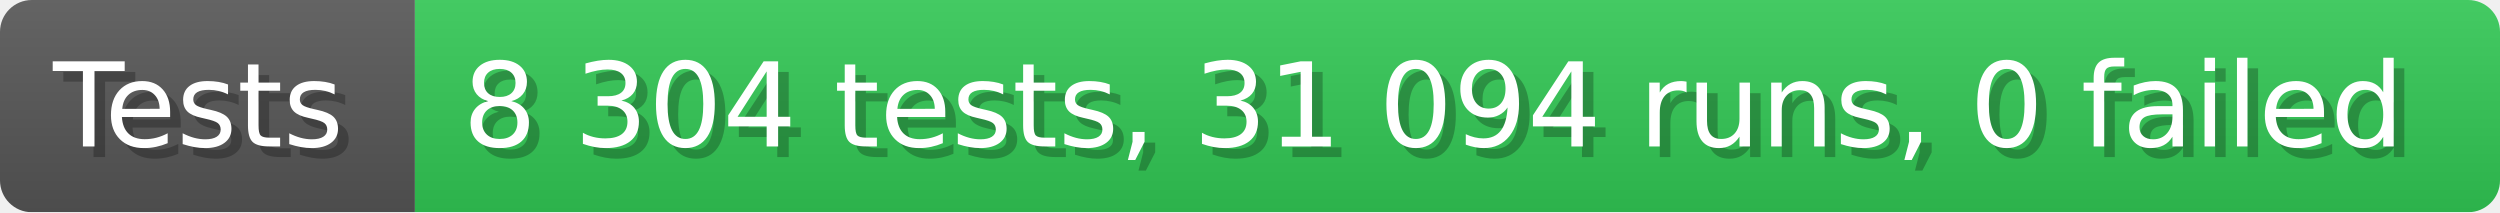
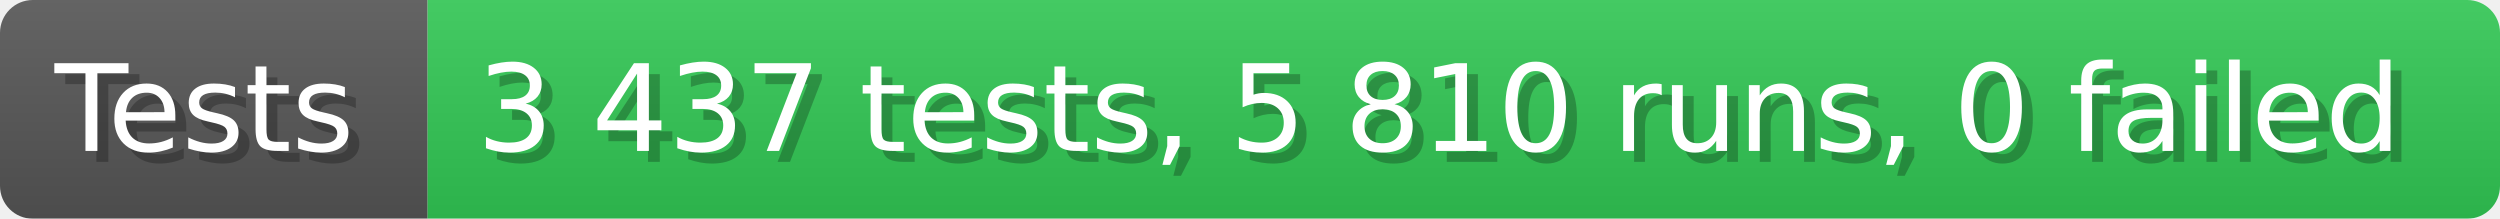
- <svg xmlns="http://www.w3.org/2000/svg" width="235.6" height="20" viewBox="0 0 2356 200" role="img" aria-label="Tests: 8 304 tests, 31 094 runs, 0 failed">
+ <svg xmlns="http://www.w3.org/2000/svg" width="228.6" height="20" viewBox="0 0 2286 200" role="img" aria-label="Tests: 3 437 tests, 5 810 runs, 0 failed">
  <linearGradient id="a" x2="0" y2="100%">
    <stop offset="0" stop-opacity=".1" stop-color="#EEE" />
    <stop offset="1" stop-opacity=".1" />
  </linearGradient>
  <mask id="m">
-     <rect width="2356" height="200" rx="30" fill="#FFF" />
+     <rect width="2286" height="200" rx="30" fill="#FFF" />
  </mask>
  <g mask="url(#m)">
    <rect width="391" height="200" fill="#555" />
-     <rect width="1965" height="200" fill="#31c653" x="391" />
-     <rect width="2356" height="200" fill="url(#a)" />
+     <rect width="1895" height="200" fill="#31c653" x="391" />
+     <rect width="2286" height="200" fill="url(#a)" />
  </g>
  <g aria-hidden="true" fill="#fff" text-anchor="start" font-family="Verdana,DejaVu Sans,sans-serif" font-size="110">
    <text x="60" y="148" textLength="291" fill="#000" opacity="0.25">Tests</text>
    <text x="50" y="138" textLength="291">Tests</text>
-     <text x="446" y="148" textLength="1865" fill="#000" opacity="0.25">8 304 tests, 31 094 runs, 0 failed</text>
-     <text x="436" y="138" textLength="1865">8 304 tests, 31 094 runs, 0 failed</text>
+     <text x="446" y="148" textLength="1795" fill="#000" opacity="0.25">3 437 tests, 5 810 runs, 0 failed</text>
+     <text x="436" y="138" textLength="1795">3 437 tests, 5 810 runs, 0 failed</text>
  </g>
</svg>
